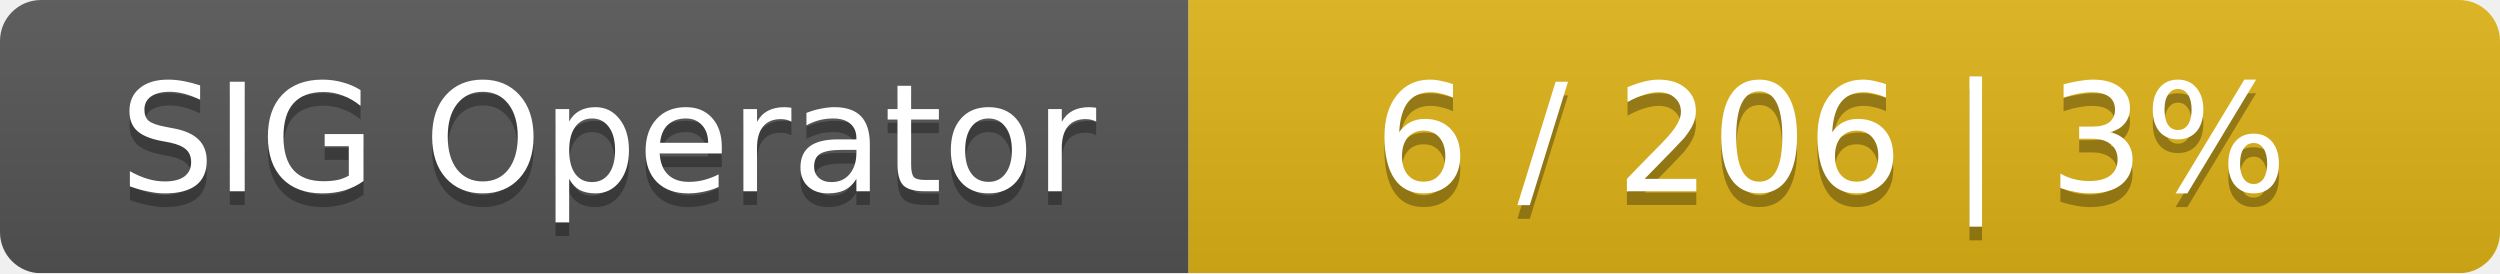
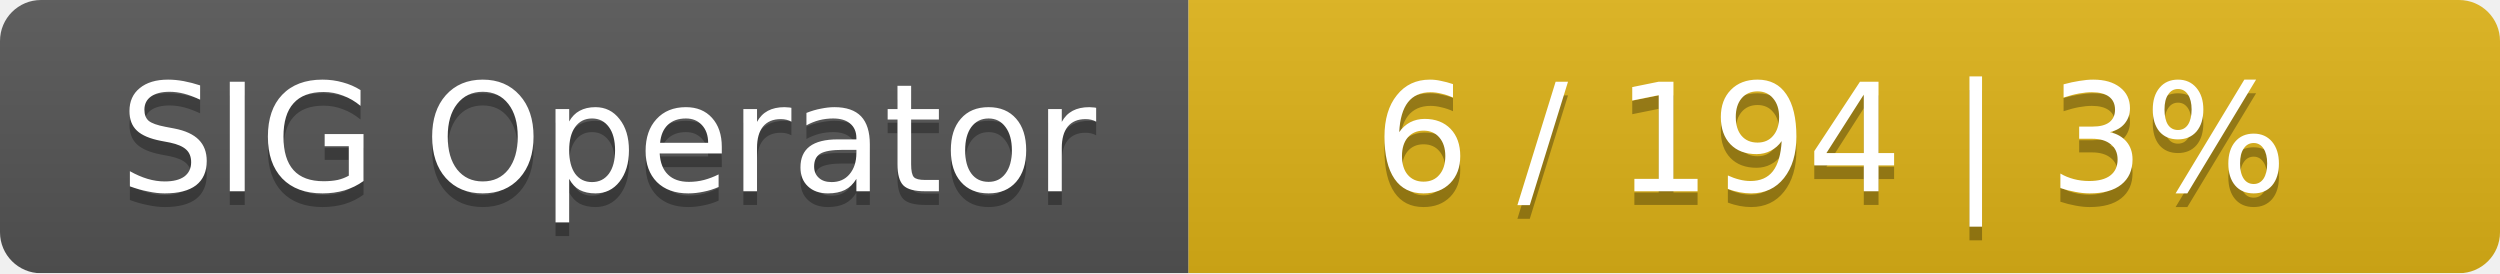
<svg xmlns="http://www.w3.org/2000/svg" width="183" height="20">
  <linearGradient id="smooth" x2="0" y2="100%">
    <stop offset="0" stop-color="#bbb" stop-opacity=".1" />
    <stop offset="1" stop-opacity=".1" />
  </linearGradient>
  <mask id="round">
    <rect width="183" height="20" rx="3" fill="#fff" />
  </mask>
  <g mask="url(#round)">
    <rect width="87" height="20" fill="#555" />
    <rect x="87" width="96" height="20" fill="#dfb317" />
    <rect width="183" height="20" fill="url(#smooth)" />
  </g>
  <g fill="#fff" text-anchor="middle" font-family="DejaVu Sans,Verdana,Geneva,sans-serif" font-size="11">
    <text x="44.5" y="15" fill="#010101" fill-opacity=".3">SIG Operator</text>
    <text x="44.5" y="14">SIG Operator</text>
-     <text x="134" y="15" fill="#010101" fill-opacity=".3">6 / 206    |    3%</text>
-     <text x="134" y="14">6 / 206    |    3%</text>
+     <text x="134" y="15" fill="#010101" fill-opacity=".3">6 / 194    |    3%</text>
+     <text x="134" y="14">6 / 194    |    3%</text>
  </g>
</svg>
